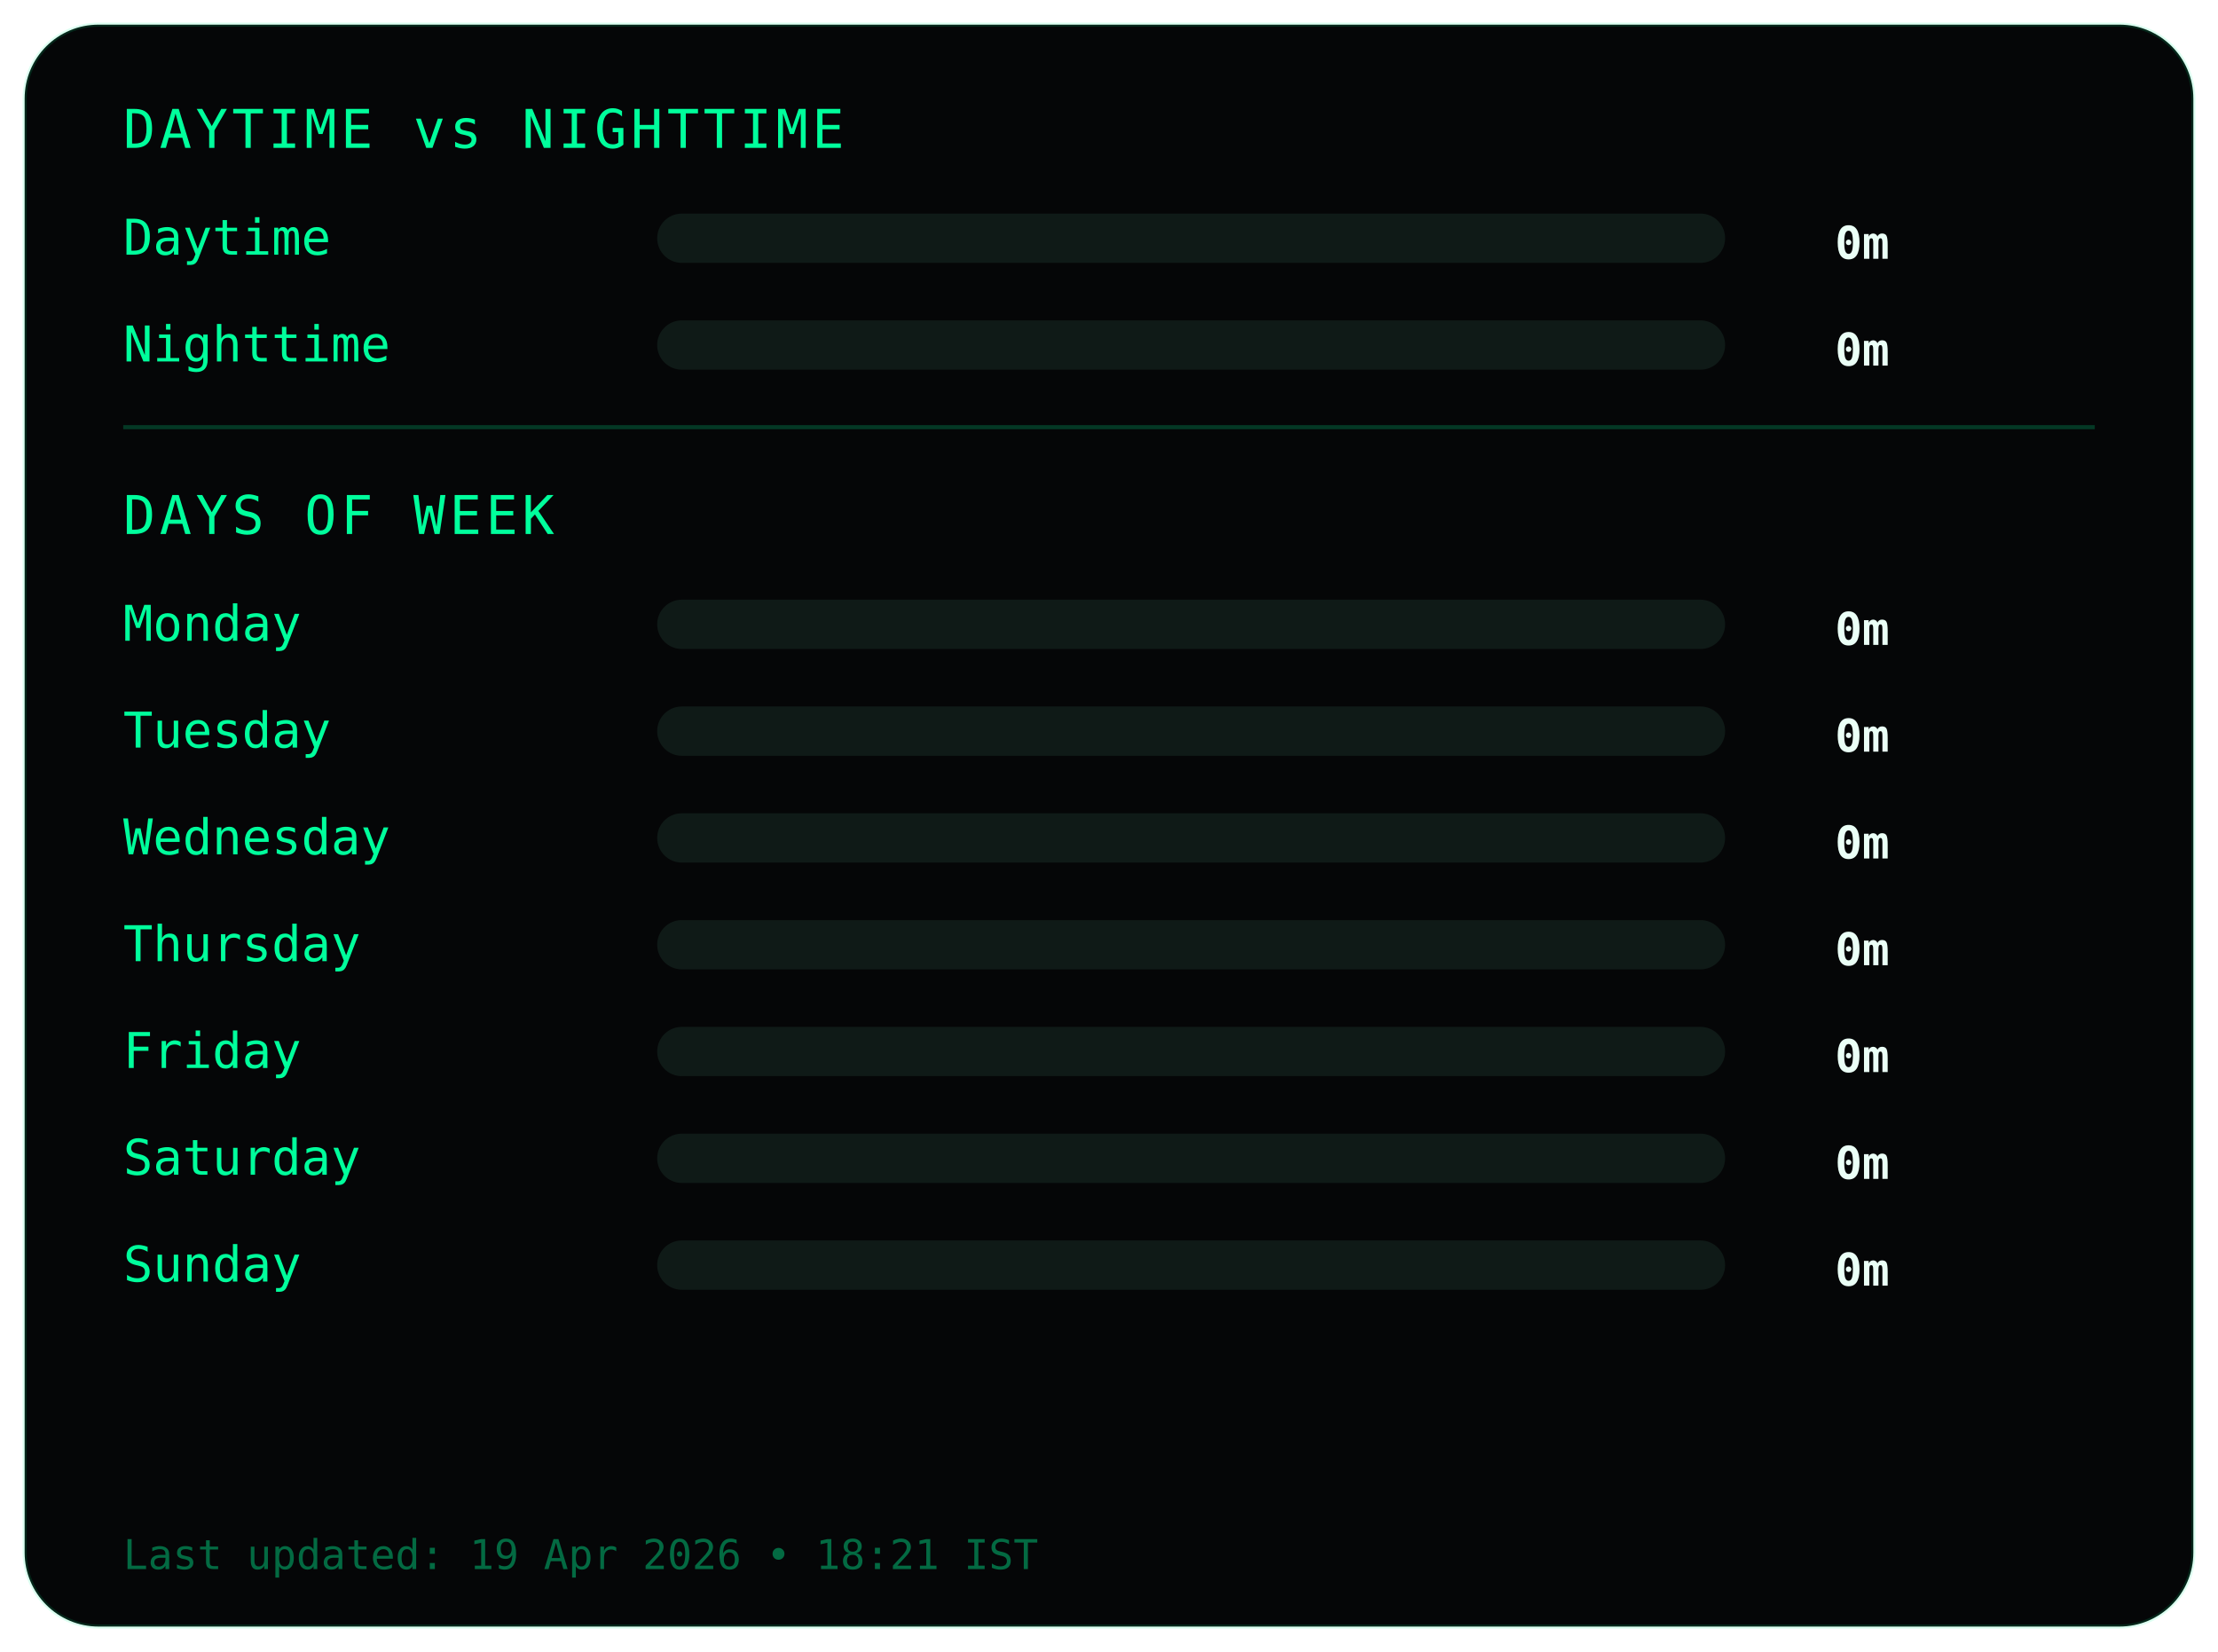
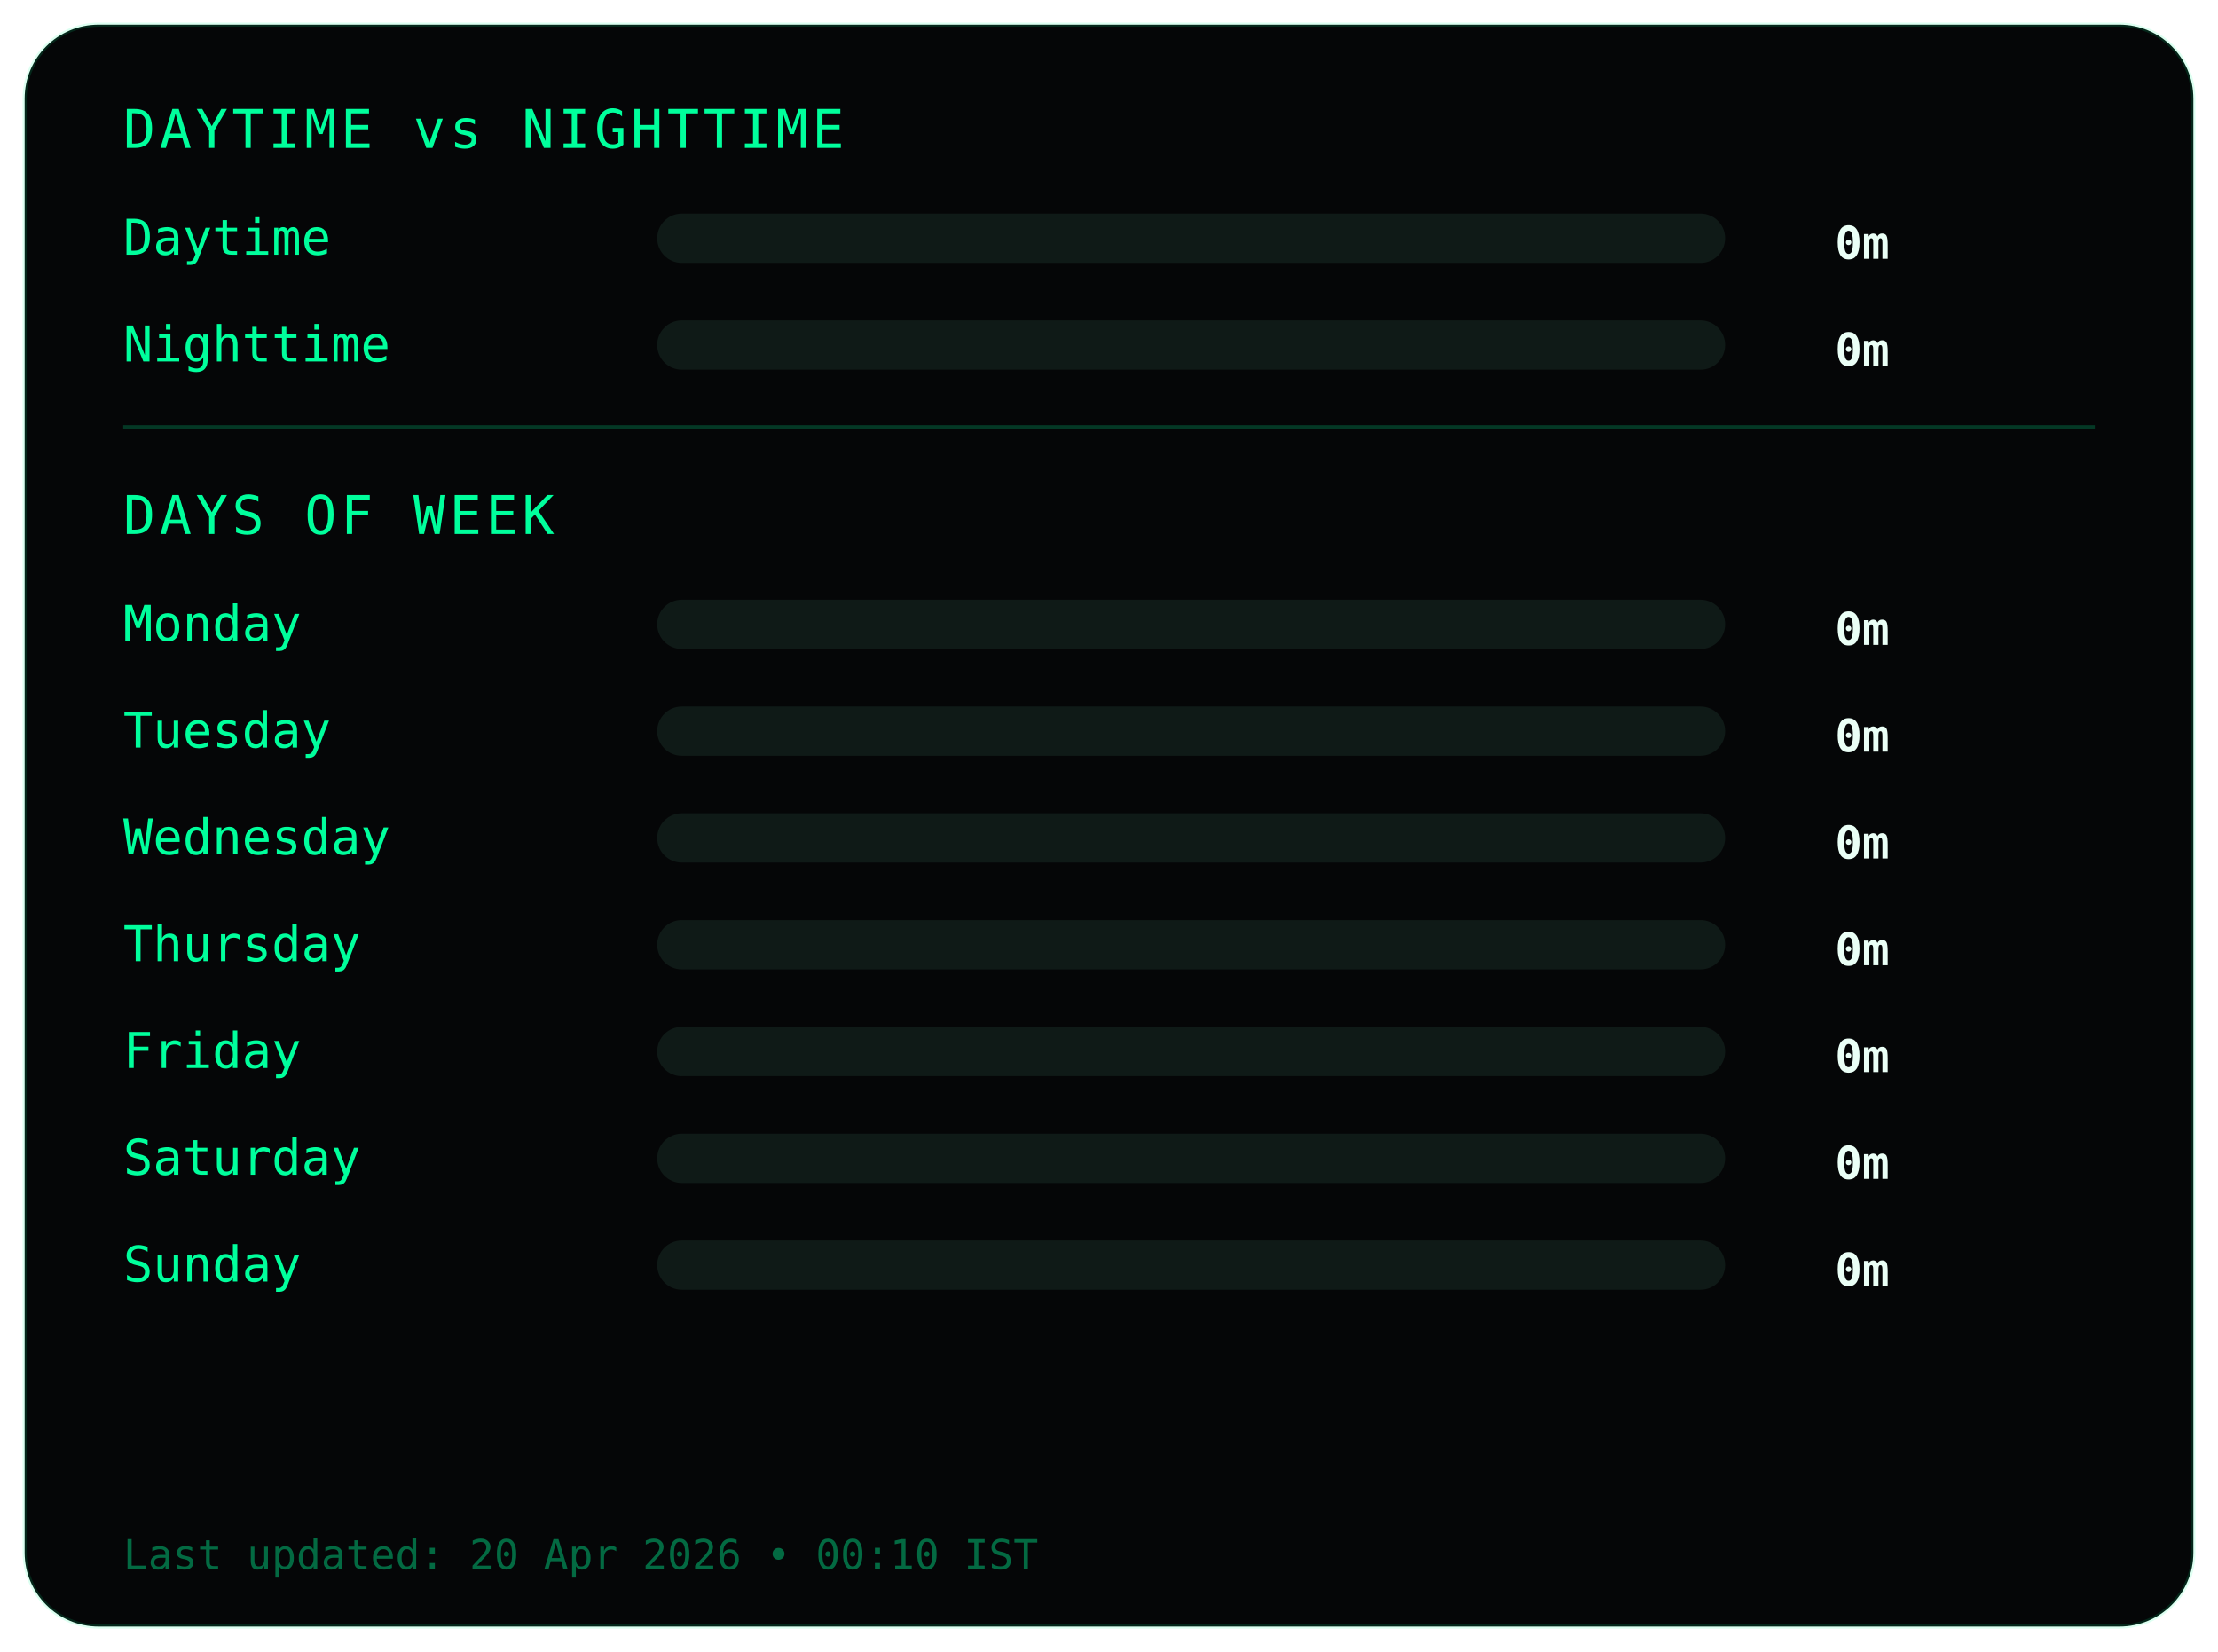
<svg xmlns="http://www.w3.org/2000/svg" width="540" height="402">
  <style>
.frame {
  fill:#050607;
  stroke:#00ff9c22;
  stroke-width:1;
}
.title {
  fill:#00ff9c;
  font-family:monospace;
  font-size:13px;
  letter-spacing:1px;
}
.label {
  fill:#00ff9c;
  font-family:monospace;
  font-size:12px;
}
.value {
  fill:#eafff6;
  font-family:monospace;
  font-size:11px;
  font-weight:bold;
  text-anchor:end;
}
.bar-bg { fill:#0f1a17; }
.bar { fill:#00ff9c; }
.divider { stroke:#00ff9c33; }
.footer {
  fill:#00ff9c66;
  font-family:monospace;
  font-size:10px;
}
</style>
  <rect class="frame" x="6" y="6" rx="18" width="528" height="390" />
  <text class="title" x="30" y="36">DAYTIME vs NIGHTTIME</text>
  <text class="label" x="30" y="62">Daytime</text>
  <rect class="bar-bg" x="160" y="52" width="260" height="12" rx="6" />
  <rect class="bar" x="160" y="52" width="0" height="12" rx="6" />
  <text class="value" x="460" y="63">0m</text>
  <text class="label" x="30" y="88">Nighttime</text>
  <rect class="bar-bg" x="160" y="78" width="260" height="12" rx="6" />
  <rect class="bar" x="160" y="78" width="0" height="12" rx="6" />
  <text class="value" x="460" y="89">0m</text>
  <line class="divider" x1="30" y1="104" x2="510" y2="104" />
  <text class="title" x="30" y="130">DAYS OF WEEK</text>
  <text class="label" x="30" y="156">Monday</text>
  <rect class="bar-bg" x="160" y="146" width="260" height="12" rx="6" />
  <rect class="bar" x="160" y="146" width="0" height="12" rx="6" />
  <text class="value" x="460" y="157">0m</text>
  <text class="label" x="30" y="182">Tuesday</text>
  <rect class="bar-bg" x="160" y="172" width="260" height="12" rx="6" />
  <rect class="bar" x="160" y="172" width="0" height="12" rx="6" />
  <text class="value" x="460" y="183">0m</text>
  <text class="label" x="30" y="208">Wednesday</text>
  <rect class="bar-bg" x="160" y="198" width="260" height="12" rx="6" />
  <rect class="bar" x="160" y="198" width="0" height="12" rx="6" />
  <text class="value" x="460" y="209">0m</text>
  <text class="label" x="30" y="234">Thursday</text>
  <rect class="bar-bg" x="160" y="224" width="260" height="12" rx="6" />
  <rect class="bar" x="160" y="224" width="0" height="12" rx="6" />
  <text class="value" x="460" y="235">0m</text>
  <text class="label" x="30" y="260">Friday</text>
  <rect class="bar-bg" x="160" y="250" width="260" height="12" rx="6" />
  <rect class="bar" x="160" y="250" width="0" height="12" rx="6" />
  <text class="value" x="460" y="261">0m</text>
  <text class="label" x="30" y="286">Saturday</text>
  <rect class="bar-bg" x="160" y="276" width="260" height="12" rx="6" />
  <rect class="bar" x="160" y="276" width="0" height="12" rx="6" />
  <text class="value" x="460" y="287">0m</text>
  <text class="label" x="30" y="312">Sunday</text>
  <rect class="bar-bg" x="160" y="302" width="260" height="12" rx="6" />
  <rect class="bar" x="160" y="302" width="0" height="12" rx="6" />
  <text class="value" x="460" y="313">0m</text>
  <text class="footer" x="30" y="382">
- Last updated: 19 Apr 2026 • 18:21 IST
+ Last updated: 20 Apr 2026 • 00:10 IST
</text>
</svg>
